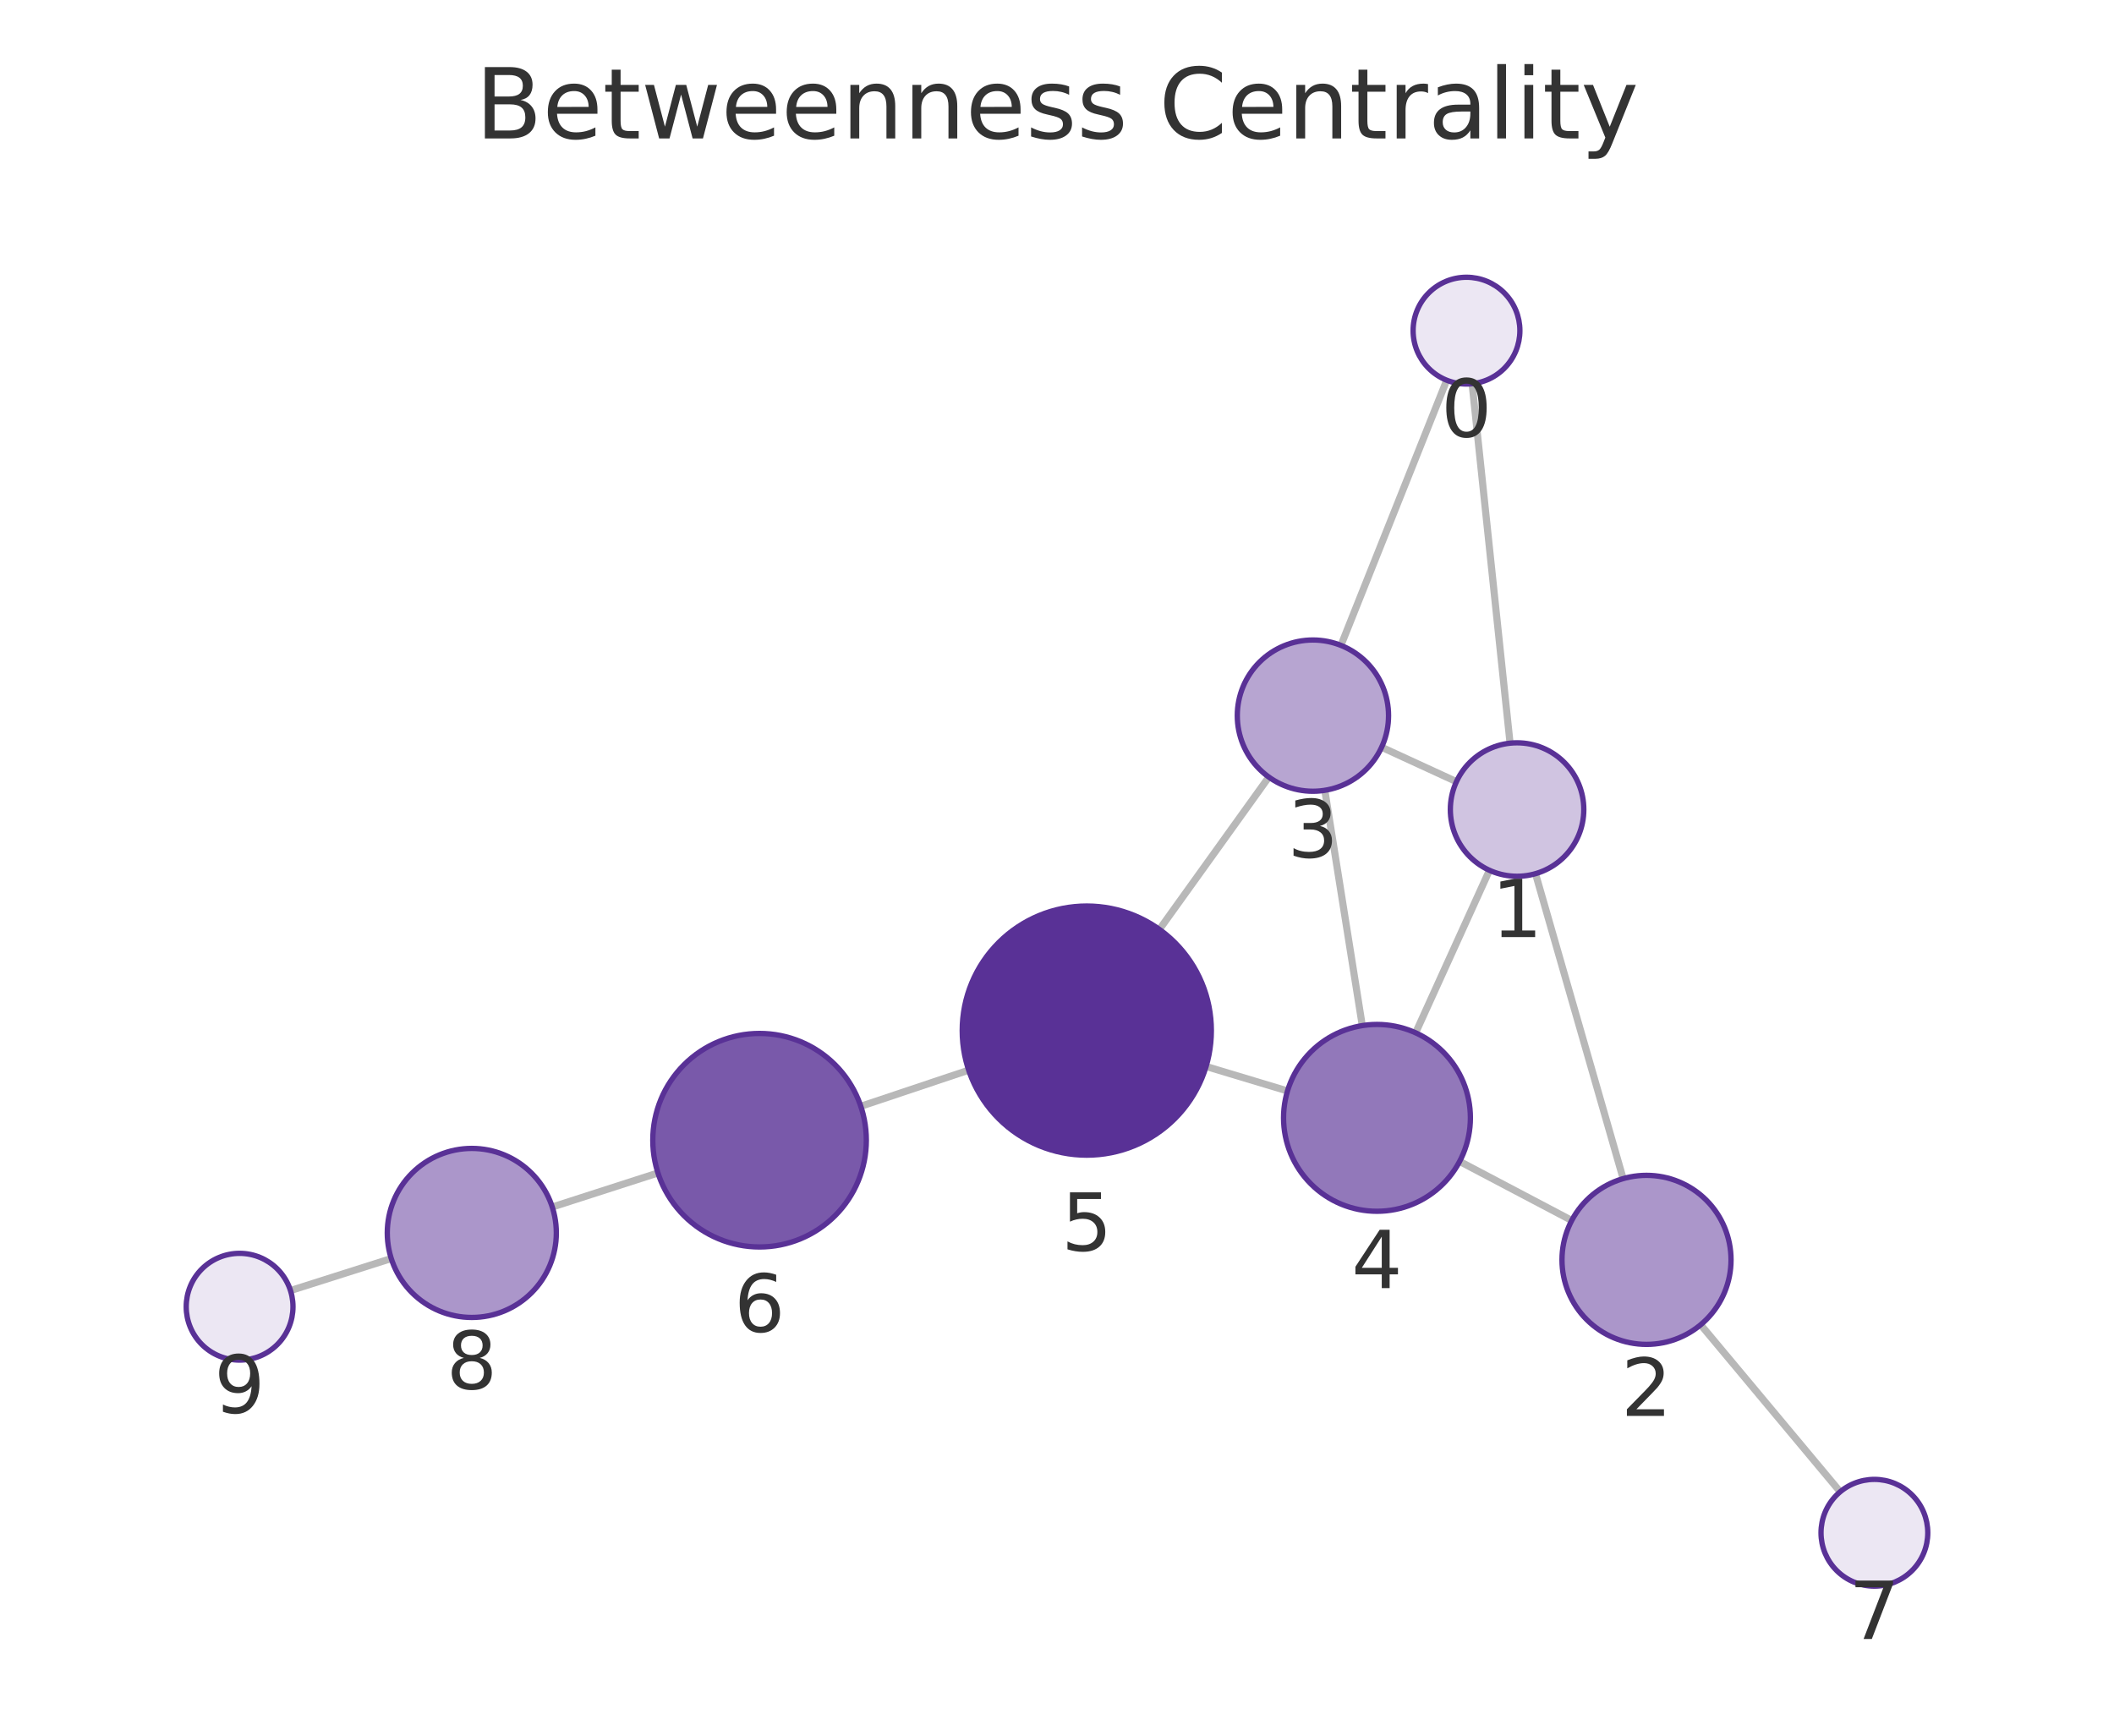
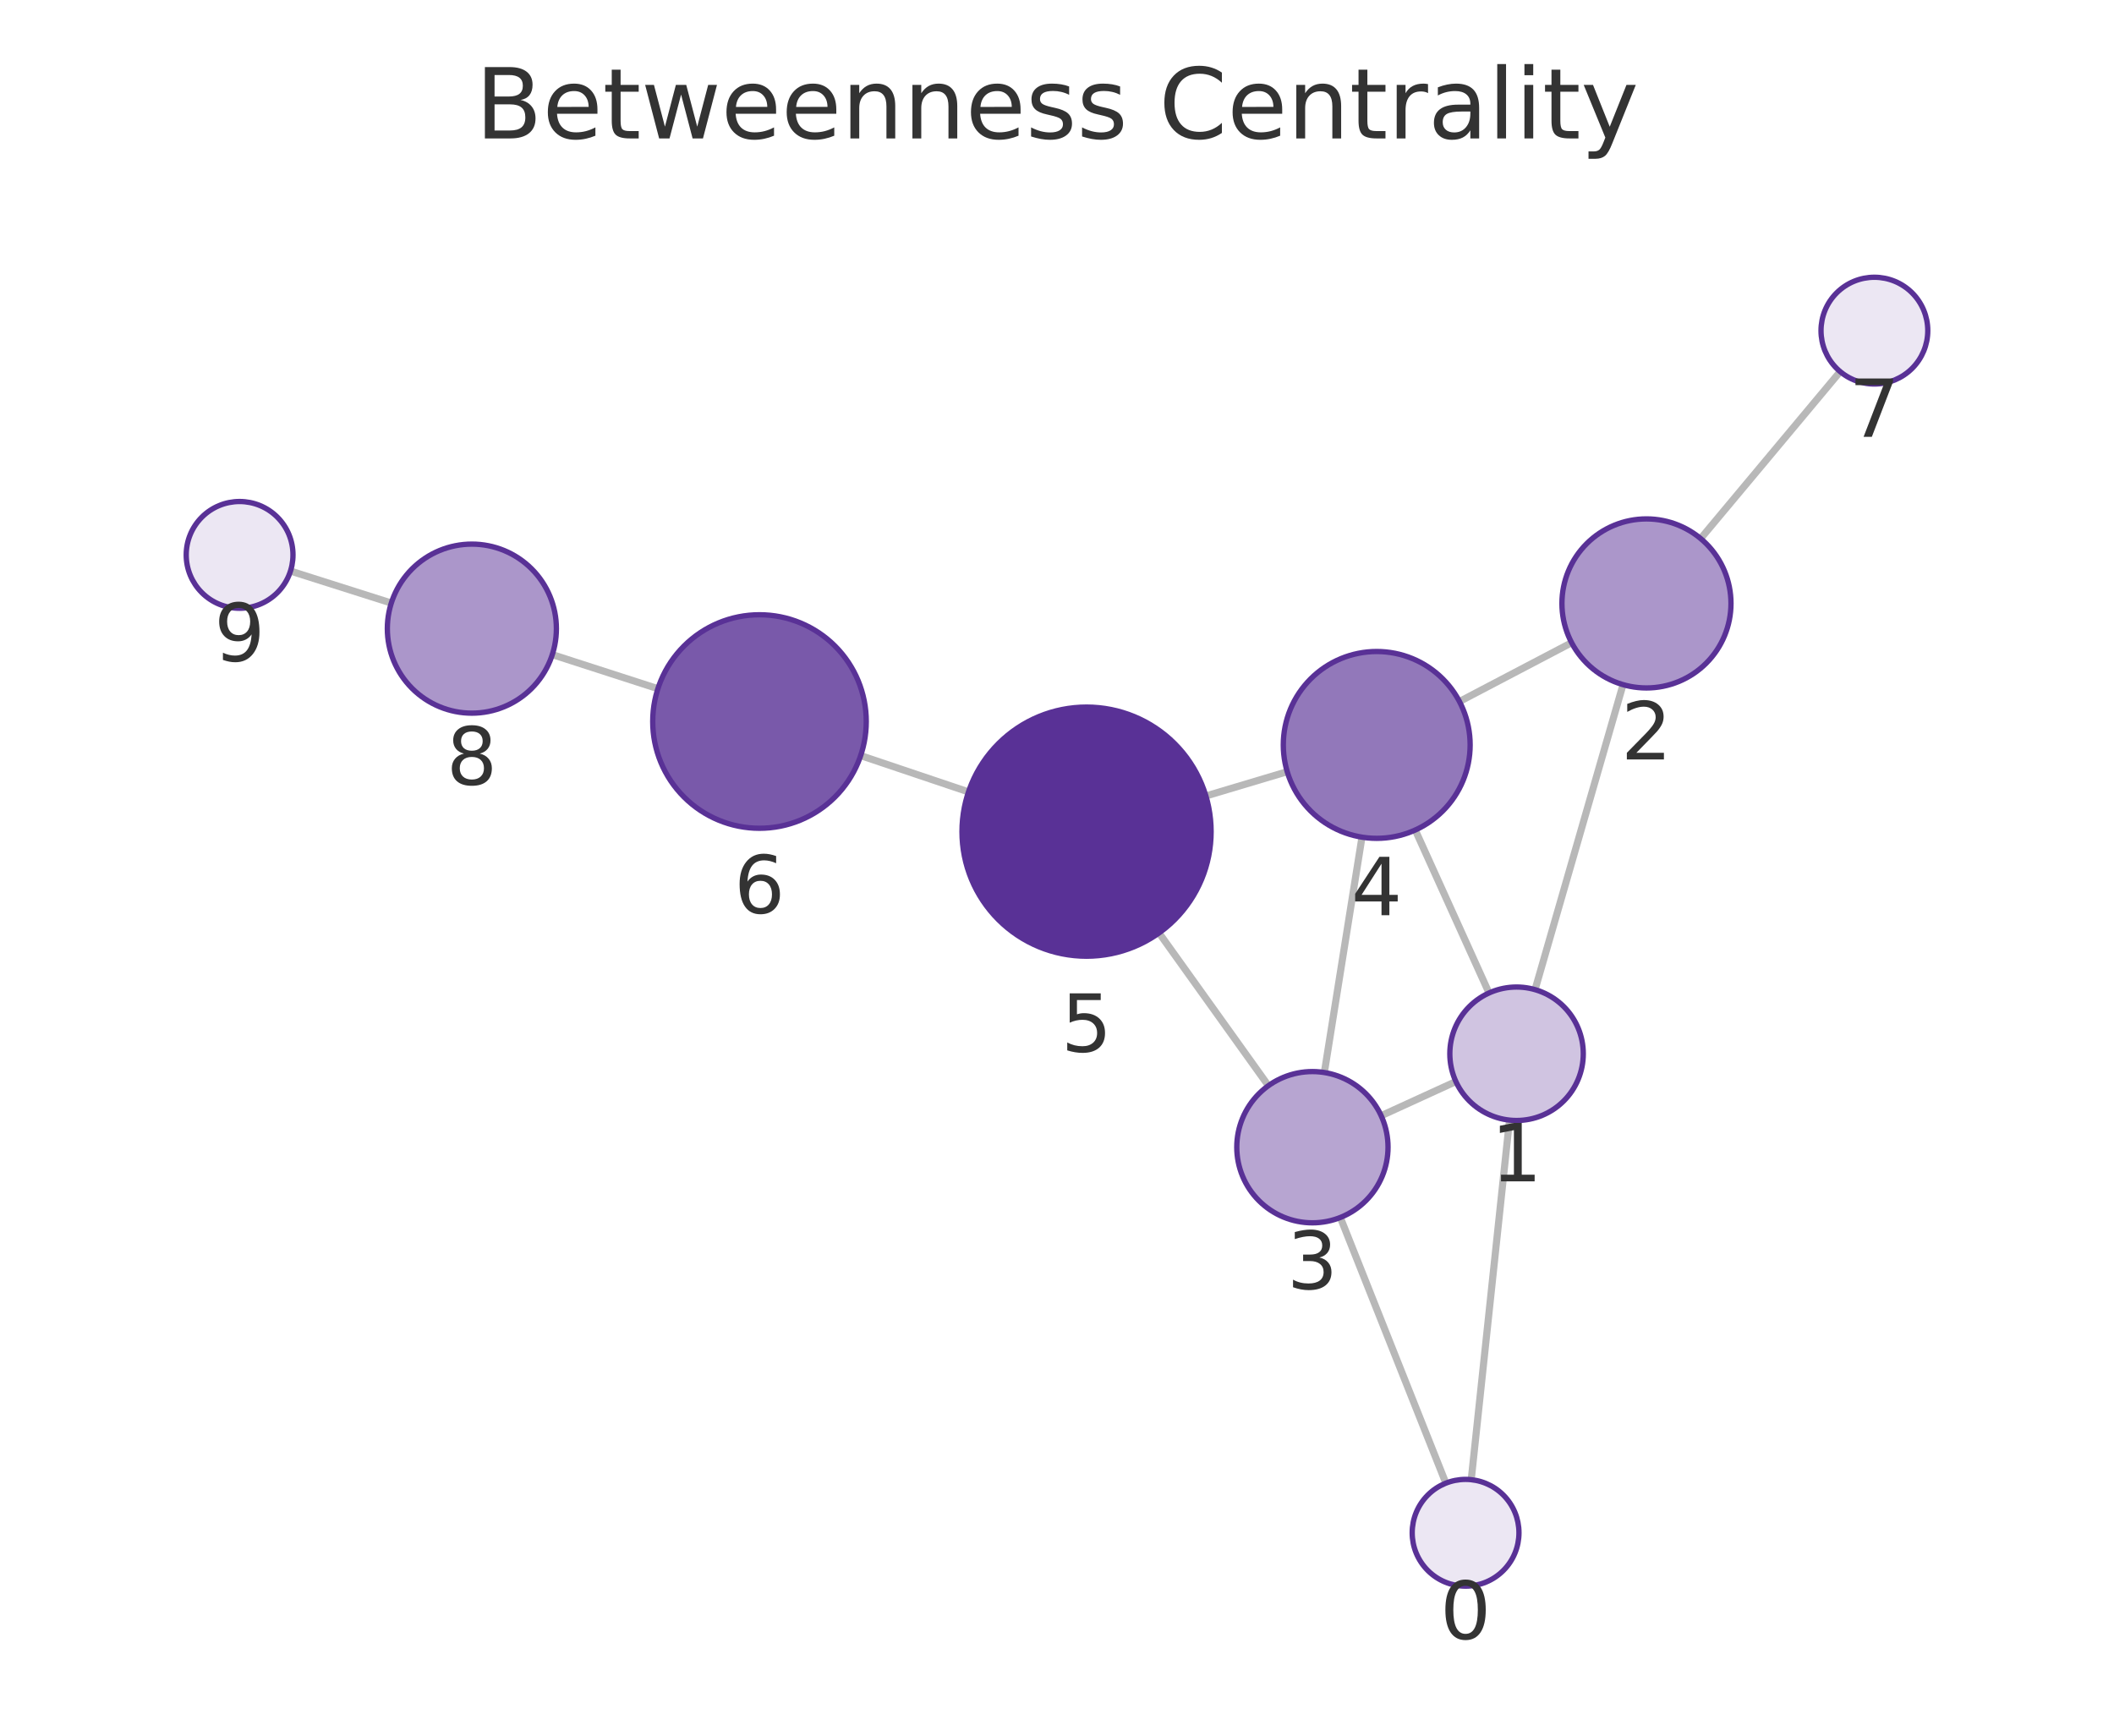
<svg xmlns="http://www.w3.org/2000/svg" xmlns:xlink="http://www.w3.org/1999/xlink" width="237.6pt" height="195.078pt" viewBox="0 0 237.6 195.078" version="1.1">
  <defs>
    <style type="text/css">*{stroke-linejoin: round; stroke-linecap: butt}</style>
  </defs>
  <g id="figure_1">
    <g id="patch_1">
      <path d="M 0 195.078  L 237.6 195.078  L 237.6 0  L 0 0  L 0 195.078  z " style="fill: none" />
    </g>
    <g id="axes_1">
      <g id="patch_2">
        <path d="M 7.2 187.878  L 230.4 187.878  L 230.4 21.558  L 7.2 21.558  L 7.2 187.878  z " style="fill: none" />
      </g>
      <g id="EdgeCollection_1">
-         <path d="M 165.455 43.129  L 169.721 83.53  " clip-path="url(#pe35a0a015a)" style="fill: #b8b8b8; stroke: #b8b8b8; stroke-width: 0.8" />
-         <path d="M 162.602 42.735  L 150.713 72.538  " clip-path="url(#pe35a0a015a)" style="fill: #b8b8b8; stroke: #b8b8b8; stroke-width: 0.8" />
-         <path d="M 172.58 98.197  L 182.432 132.472  " clip-path="url(#pe35a0a015a)" style="fill: #b8b8b8; stroke: #b8b8b8; stroke-width: 0.8" />
-         <path d="M 163.695 87.854  L 155.286 83.986  " clip-path="url(#pe35a0a015a)" style="fill: #b8b8b8; stroke: #b8b8b8; stroke-width: 0.8" />
-         <path d="M 167.406 97.817  L 159.107 116.082  " clip-path="url(#pe35a0a015a)" style="fill: #b8b8b8; stroke: #b8b8b8; stroke-width: 0.8" />
-         <path d="M 176.652 137.174  L 164.053 130.536  " clip-path="url(#pe35a0a015a)" style="fill: #b8b8b8; stroke: #b8b8b8; stroke-width: 0.8" />
-         <path d="M 191.146 148.894  L 206.824 167.669  " clip-path="url(#pe35a0a015a)" style="fill: #b8b8b8; stroke: #b8b8b8; stroke-width: 0.8" />
-         <path d="M 148.901 88.828  L 153.112 115.272  " clip-path="url(#pe35a0a015a)" style="fill: #b8b8b8; stroke: #b8b8b8; stroke-width: 0.8" />
-         <path d="M 142.607 87.338  L 130.313 104.462  " clip-path="url(#pe35a0a015a)" style="fill: #b8b8b8; stroke: #b8b8b8; stroke-width: 0.8" />
-         <path d="M 144.708 122.618  L 135.555 119.865  " clip-path="url(#pe35a0a015a)" style="fill: #b8b8b8; stroke: #b8b8b8; stroke-width: 0.8" />
-         <path d="M 108.872 120.281  L 96.748 124.342  " clip-path="url(#pe35a0a015a)" style="fill: #b8b8b8; stroke: #b8b8b8; stroke-width: 0.8" />
-         <path d="M 73.948 131.834  L 62.07 135.661  " clip-path="url(#pe35a0a015a)" style="fill: #b8b8b8; stroke: #b8b8b8; stroke-width: 0.8" />
-         <path d="M 43.974 141.453  L 32.648 145.052  " clip-path="url(#pe35a0a015a)" style="fill: #b8b8b8; stroke: #b8b8b8; stroke-width: 0.8" />
+         <path d="M 165.357 166.309  L 169.658 125.895  " clip-path="url(#p910bde7496)" style="fill: #b8b8b8; stroke: #b8b8b8; stroke-width: 0.8" />
+         <path d="M 162.507 166.699  L 150.644 136.838  " clip-path="url(#p910bde7496)" style="fill: #b8b8b8; stroke: #b8b8b8; stroke-width: 0.8" />
+         <path d="M 172.53 111.231  L 182.418 76.95  " clip-path="url(#p910bde7496)" style="fill: #b8b8b8; stroke: #b8b8b8; stroke-width: 0.8" />
+         <path d="M 163.632 121.558  L 155.235 125.401  " clip-path="url(#p910bde7496)" style="fill: #b8b8b8; stroke: #b8b8b8; stroke-width: 0.8" />
+         <path d="M 167.358 111.605  L 159.066 93.29  " clip-path="url(#p910bde7496)" style="fill: #b8b8b8; stroke: #b8b8b8; stroke-width: 0.8" />
+         <path d="M 176.639 72.235  L 164.033 78.847  " clip-path="url(#p910bde7496)" style="fill: #b8b8b8; stroke: #b8b8b8; stroke-width: 0.8" />
+         <path d="M 191.143 60.532  L 206.822 41.766  " clip-path="url(#p910bde7496)" style="fill: #b8b8b8; stroke: #b8b8b8; stroke-width: 0.8" />
+         <path d="M 148.848 120.545  L 153.077 94.093  " clip-path="url(#p910bde7496)" style="fill: #b8b8b8; stroke: #b8b8b8; stroke-width: 0.8" />
+         <path d="M 142.559 122.027  L 130.269 104.858  " clip-path="url(#p910bde7496)" style="fill: #b8b8b8; stroke: #b8b8b8; stroke-width: 0.8" />
+         <path d="M 144.675 86.732  L 135.534 89.464  " clip-path="url(#p910bde7496)" style="fill: #b8b8b8; stroke: #b8b8b8; stroke-width: 0.8" />
+         <path d="M 108.853 89.005  L 96.735 84.924  " clip-path="url(#p910bde7496)" style="fill: #b8b8b8; stroke: #b8b8b8; stroke-width: 0.8" />
+         <path d="M 73.943 77.406  L 62.075 73.574  " clip-path="url(#p910bde7496)" style="fill: #b8b8b8; stroke: #b8b8b8; stroke-width: 0.8" />
+         <path d="M 43.98 67.78  L 32.649 64.183  " clip-path="url(#p910bde7496)" style="fill: #b8b8b8; stroke: #b8b8b8; stroke-width: 0.8" />
      </g>
      <g id="VertexCollection_1">
-         <path d="M 164.825 43.162  C 166.417 43.162 167.943 42.53 169.068 41.405  C 170.193 40.279 170.825 38.753 170.825 37.162  C 170.825 35.571 170.193 34.044 169.068 32.919  C 167.943 31.794 166.417 31.162 164.825 31.162  C 163.234 31.162 161.708 31.794 160.583 32.919  C 159.458 34.044 158.825 35.571 158.825 37.162  C 158.825 38.753 159.458 40.279 160.583 41.405  C 161.708 42.53 163.234 43.162 164.825 43.162  z " clip-path="url(#pe35a0a015a)" style="fill: #ece7f3; stroke: #593196; stroke-width: 0.6" />
-         <path d="M 170.509 98.488  C 172.498 98.488 174.405 97.698 175.812 96.292  C 177.218 94.885 178.009 92.978 178.009 90.988  C 178.009 88.999 177.218 87.092 175.812 85.685  C 174.405 84.279 172.498 83.488 170.509 83.488  C 168.52 83.488 166.612 84.279 165.205 85.685  C 163.799 87.092 163.009 88.999 163.009 90.988  C 163.009 92.978 163.799 94.885 165.205 96.292  C 166.612 97.698 168.52 98.488 170.509 98.488  z " clip-path="url(#pe35a0a015a)" style="fill: #d0c4e1; stroke: #593196; stroke-width: 0.6" />
-         <path d="M 185.057 151.102  C 187.576 151.102 189.993 150.101 191.774 148.32  C 193.556 146.538 194.557 144.122 194.557 141.602  C 194.557 139.083 193.556 136.666 191.774 134.885  C 189.993 133.103 187.576 132.102 185.057 132.102  C 182.537 132.102 180.121 133.103 178.339 134.885  C 176.558 136.666 175.557 139.083 175.557 141.602  C 175.557 144.122 176.558 146.538 178.339 148.32  C 180.121 150.101 182.537 151.102 185.057 151.102  z " clip-path="url(#pe35a0a015a)" style="fill: #ab96ca; stroke: #593196; stroke-width: 0.6" />
-         <path d="M 147.564 88.933  C 149.818 88.933 151.98 88.038 153.574 86.444  C 155.168 84.85 156.064 82.688 156.064 80.433  C 156.064 78.179 155.168 76.017 153.574 74.423  C 151.98 72.829 149.818 71.933 147.564 71.933  C 145.31 71.933 143.148 72.829 141.554 74.423  C 139.96 76.017 139.064 78.179 139.064 80.433  C 139.064 82.688 139.96 84.85 141.554 86.444  C 143.148 88.038 145.31 88.933 147.564 88.933  z " clip-path="url(#pe35a0a015a)" style="fill: #b7a5d1; stroke: #593196; stroke-width: 0.6" />
-         <path d="M 154.763 136.141  C 157.548 136.141 160.219 135.035 162.188 133.066  C 164.157 131.097 165.263 128.426 165.263 125.641  C 165.263 122.856 164.157 120.185 162.188 118.216  C 160.219 116.247 157.548 115.141 154.763 115.141  C 151.979 115.141 149.308 116.247 147.339 118.216  C 145.37 120.185 144.263 122.856 144.263 125.641  C 144.263 128.426 145.37 131.097 147.339 133.066  C 149.308 135.035 151.979 136.141 154.763 136.141  z " clip-path="url(#pe35a0a015a)" style="fill: #9278ba; stroke: #593196; stroke-width: 0.6" />
-         <path d="M 122.148 129.834  C 125.86 129.834 129.422 128.359 132.047 125.734  C 134.672 123.108 136.148 119.547 136.148 115.834  C 136.148 112.121 134.672 108.56 132.047 105.935  C 129.422 103.309 125.86 101.834 122.148 101.834  C 118.435 101.834 114.873 103.309 112.248 105.935  C 109.623 108.56 108.148 112.121 108.148 115.834  C 108.148 119.547 109.623 123.108 112.248 125.734  C 114.873 128.359 118.435 129.834 122.148 129.834  z " clip-path="url(#pe35a0a015a)" style="fill: #593196; stroke: #593196; stroke-width: 0.6" />
-         <path d="M 85.37 140.153  C 88.552 140.153 91.605 138.889 93.855 136.638  C 96.105 134.388 97.37 131.336 97.37 128.153  C 97.37 124.971 96.105 121.918 93.855 119.668  C 91.605 117.417 88.552 116.153 85.37 116.153  C 82.187 116.153 79.135 117.417 76.884 119.668  C 74.634 121.918 73.37 124.971 73.37 128.153  C 73.37 131.336 74.634 134.388 76.884 136.638  C 79.135 138.889 82.187 140.153 85.37 140.153  z " clip-path="url(#pe35a0a015a)" style="fill: #7959aa; stroke: #593196; stroke-width: 0.6" />
-         <path d="M 210.67 178.275  C 212.261 178.275 213.787 177.642 214.912 176.517  C 216.038 175.392 216.67 173.866 216.67 172.275  C 216.67 170.683 216.038 169.157 214.912 168.032  C 213.787 166.907 212.261 166.275 210.67 166.275  C 209.079 166.275 207.552 166.907 206.427 168.032  C 205.302 169.157 204.67 170.683 204.67 172.275  C 204.67 173.866 205.302 175.392 206.427 176.517  C 207.552 177.642 209.079 178.275 210.67 178.275  z " clip-path="url(#pe35a0a015a)" style="fill: #ece7f3; stroke: #593196; stroke-width: 0.6" />
-         <path d="M 53.028 148.075  C 55.547 148.075 57.964 147.074 59.745 145.293  C 61.527 143.511 62.528 141.095 62.528 138.575  C 62.528 136.056 61.527 133.639 59.745 131.858  C 57.964 130.076 55.547 129.075 53.028 129.075  C 50.508 129.075 48.092 130.076 46.31 131.858  C 44.529 133.639 43.528 136.056 43.528 138.575  C 43.528 141.095 44.529 143.511 46.31 145.293  C 48.092 147.074 50.508 148.075 53.028 148.075  z " clip-path="url(#pe35a0a015a)" style="fill: #ab96ca; stroke: #593196; stroke-width: 0.6" />
-         <path d="M 26.93 152.869  C 28.521 152.869 30.048 152.237 31.173 151.112  C 32.298 149.987 32.93 148.461 32.93 146.869  C 32.93 145.278 32.298 143.752 31.173 142.627  C 30.048 141.502 28.521 140.869 26.93 140.869  C 25.339 140.869 23.813 141.502 22.688 142.627  C 21.562 143.752 20.93 145.278 20.93 146.869  C 20.93 148.461 21.562 149.987 22.688 151.112  C 23.813 152.237 25.339 152.869 26.93 152.869  z " clip-path="url(#pe35a0a015a)" style="fill: #ece7f3; stroke: #593196; stroke-width: 0.6" />
+         <path d="M 164.722 178.275  C 166.313 178.275 167.839 177.643 168.964 176.518  C 170.09 175.392 170.722 173.866 170.722 172.275  C 170.722 170.684 170.09 169.157 168.964 168.032  C 167.839 166.907 166.313 166.275 164.722 166.275  C 163.131 166.275 161.604 166.907 160.479 168.032  C 159.354 169.157 158.722 170.684 158.722 172.275  C 158.722 173.866 159.354 175.392 160.479 176.518  C 161.604 177.643 163.131 178.275 164.722 178.275  z " clip-path="url(#p910bde7496)" style="fill: #ece7f3; stroke: #593196; stroke-width: 0.6" />
+         <path d="M 170.451 125.937  C 172.44 125.937 174.348 125.147 175.755 123.74  C 177.161 122.334 177.951 120.426 177.951 118.437  C 177.951 116.448 177.161 114.54 175.755 113.134  C 174.348 111.727 172.44 110.937 170.451 110.937  C 168.462 110.937 166.554 111.727 165.148 113.134  C 163.741 114.54 162.951 116.448 162.951 118.437  C 162.951 120.426 163.741 122.334 165.148 123.74  C 166.554 125.147 168.462 125.937 170.451 125.937  z " clip-path="url(#p910bde7496)" style="fill: #d0c4e1; stroke: #593196; stroke-width: 0.6" />
+         <path d="M 185.051 77.322  C 187.571 77.322 189.987 76.321 191.769 74.539  C 193.55 72.758 194.551 70.341 194.551 67.822  C 194.551 65.303 193.55 62.886 191.769 61.104  C 189.987 59.323 187.571 58.322 185.051 58.322  C 182.532 58.322 180.115 59.323 178.334 61.104  C 176.552 62.886 175.551 65.303 175.551 67.822  C 175.551 70.341 176.552 72.758 178.334 74.539  C 180.115 76.321 182.532 77.322 185.051 77.322  z " clip-path="url(#p910bde7496)" style="fill: #ab96ca; stroke: #593196; stroke-width: 0.6" />
+         <path d="M 147.506 137.439  C 149.76 137.439 151.922 136.543 153.516 134.949  C 155.11 133.355 156.006 131.193 156.006 128.939  C 156.006 126.685 155.11 124.522 153.516 122.928  C 151.922 121.335 149.76 120.439 147.506 120.439  C 145.252 120.439 143.09 121.335 141.496 122.928  C 139.902 124.522 139.006 126.685 139.006 128.939  C 139.006 131.193 139.902 133.355 141.496 134.949  C 143.09 136.543 145.252 137.439 147.506 137.439  z " clip-path="url(#p910bde7496)" style="fill: #b7a5d1; stroke: #593196; stroke-width: 0.6" />
+         <path d="M 154.735 94.225  C 157.519 94.225 160.19 93.119 162.159 91.15  C 164.129 89.181 165.235 86.51 165.235 83.725  C 165.235 80.94 164.129 78.27 162.159 76.3  C 160.19 74.331 157.519 73.225 154.735 73.225  C 151.95 73.225 149.279 74.331 147.31 76.3  C 145.341 78.27 144.235 80.94 144.235 83.725  C 144.235 86.51 145.341 89.181 147.31 91.15  C 149.279 93.119 151.95 94.225 154.735 94.225  z " clip-path="url(#p910bde7496)" style="fill: #9278ba; stroke: #593196; stroke-width: 0.6" />
+         <path d="M 122.121 107.473  C 125.833 107.473 129.395 105.998 132.02 103.373  C 134.645 100.747 136.121 97.186 136.121 93.473  C 136.121 89.76 134.645 86.199 132.02 83.574  C 129.395 80.948 125.833 79.473 122.121 79.473  C 118.408 79.473 114.846 80.948 112.221 83.574  C 109.596 86.199 108.121 89.76 108.121 93.473  C 108.121 97.186 109.596 100.747 112.221 103.373  C 114.846 105.998 118.408 107.473 122.121 107.473  z " clip-path="url(#p910bde7496)" style="fill: #593196; stroke: #593196; stroke-width: 0.6" />
+         <path d="M 85.362 93.094  C 88.545 93.094 91.597 91.83 93.847 89.579  C 96.098 87.329 97.362 84.276 97.362 81.094  C 97.362 77.912 96.098 74.859 93.847 72.609  C 91.597 70.358 88.545 69.094 85.362 69.094  C 82.18 69.094 79.127 70.358 76.877 72.609  C 74.627 74.859 73.362 77.912 73.362 81.094  C 73.362 84.276 74.627 87.329 76.877 89.579  C 79.127 91.83 82.18 93.094 85.362 93.094  z " clip-path="url(#p910bde7496)" style="fill: #7959aa; stroke: #593196; stroke-width: 0.6" />
+         <path d="M 210.67 43.162  C 212.261 43.162 213.787 42.529 214.912 41.404  C 216.037 40.279 216.67 38.753 216.67 37.162  C 216.67 35.57 216.037 34.044 214.912 32.919  C 213.787 31.794 212.261 31.162 210.67 31.162  C 209.078 31.162 207.552 31.794 206.427 32.919  C 205.302 34.044 204.67 35.57 204.67 37.162  C 204.67 38.753 205.302 40.279 206.427 41.404  C 207.552 42.529 209.078 43.162 210.67 43.162  z " clip-path="url(#p910bde7496)" style="fill: #ece7f3; stroke: #593196; stroke-width: 0.6" />
+         <path d="M 53.035 80.155  C 55.554 80.155 57.971 79.154 59.752 77.372  C 61.534 75.591 62.535 73.174 62.535 70.655  C 62.535 68.135 61.534 65.719 59.752 63.937  C 57.971 62.156 55.554 61.155 53.035 61.155  C 50.515 61.155 48.099 62.156 46.317 63.937  C 44.536 65.719 43.535 68.135 43.535 70.655  C 43.535 73.174 44.536 75.591 46.317 77.372  C 48.099 79.154 50.515 80.155 53.035 80.155  z " clip-path="url(#p910bde7496)" style="fill: #ab96ca; stroke: #593196; stroke-width: 0.6" />
+         <path d="M 26.93 68.367  C 28.522 68.367 30.048 67.735 31.173 66.61  C 32.298 65.485 32.93 63.958 32.93 62.367  C 32.93 60.776 32.298 59.25 31.173 58.125  C 30.048 56.999 28.522 56.367 26.93 56.367  C 25.339 56.367 23.813 56.999 22.688 58.125  C 21.563 59.25 20.93 60.776 20.93 62.367  C 20.93 63.958 21.563 65.485 22.688 66.61  C 23.813 67.735 25.339 68.367 26.93 68.367  z " clip-path="url(#p910bde7496)" style="fill: #ece7f3; stroke: #593196; stroke-width: 0.6" />
      </g>
      <g id="text_1">
-         <g clip-path="url(#pe35a0a015a)">
-           <g style="fill: #333333" transform="translate(161.9622 49.09986) scale(0.09 -0.09)">
+         <g clip-path="url(#p910bde7496)">
+           <g style="fill: #333333" transform="translate(161.8586 184.2128) scale(0.09 -0.09)">
            <defs>
              <path id="DejaVuSans-13" d="M 2034 4250  Q 1547 4250 1301 3770  Q 1056 3291 1056 2328  Q 1056 1369 1301 889  Q 1547 409 2034 409  Q 2525 409 2770 889  Q 3016 1369 3016 2328  Q 3016 3291 2770 3770  Q 2525 4250 2034 4250  z M 2034 4750  Q 2819 4750 3233 4129  Q 3647 3509 3647 2328  Q 3647 1150 3233 529  Q 2819 -91 2034 -91  Q 1250 -91 836 529  Q 422 1150 422 2328  Q 422 3509 836 4129  Q 1250 4750 2034 4750  z " transform="scale(0.015625)" />
            </defs>
            <use xlink:href="#DejaVuSans-13" />
          </g>
        </g>
      </g>
      <g id="text_2">
-         <g clip-path="url(#pe35a0a015a)">
-           <g style="fill: #333333" transform="translate(167.6454 105.3264) scale(0.09 -0.09)">
+         <g clip-path="url(#p910bde7496)">
+           <g style="fill: #333333" transform="translate(167.5881 132.775) scale(0.09 -0.09)">
            <defs>
              <path id="DejaVuSans-14" d="M 794 531  L 1825 531  L 1825 4091  L 703 3866  L 703 4441  L 1819 4666  L 2450 4666  L 2450 531  L 3481 531  L 3481 0  L 794 0  L 794 531  z " transform="scale(0.015625)" />
            </defs>
            <use xlink:href="#DejaVuSans-14" />
          </g>
        </g>
      </g>
      <g id="text_3">
-         <g clip-path="url(#pe35a0a015a)">
-           <g style="fill: #333333" transform="translate(182.1937 159.1402) scale(0.09 -0.09)">
+         <g clip-path="url(#p910bde7496)">
+           <g style="fill: #333333" transform="translate(182.1882 85.35984) scale(0.09 -0.09)">
            <defs>
              <path id="DejaVuSans-15" d="M 1228 531  L 3431 531  L 3431 0  L 469 0  L 469 531  Q 828 903 1448 1529  Q 2069 2156 2228 2338  Q 2531 2678 2651 2914  Q 2772 3150 2772 3378  Q 2772 3750 2511 3984  Q 2250 4219 1831 4219  Q 1534 4219 1204 4116  Q 875 4013 500 3803  L 500 4441  Q 881 4594 1212 4672  Q 1544 4750 1819 4750  Q 2544 4750 2975 4387  Q 3406 4025 3406 3419  Q 3406 3131 3298 2873  Q 3191 2616 2906 2266  Q 2828 2175 2409 1742  Q 1991 1309 1228 531  z " transform="scale(0.015625)" />
            </defs>
            <use xlink:href="#DejaVuSans-15" />
          </g>
        </g>
      </g>
      <g id="text_4">
-         <g clip-path="url(#pe35a0a015a)">
-           <g style="fill: #333333" transform="translate(144.7008 96.37139) scale(0.09 -0.09)">
+         <g clip-path="url(#p910bde7496)">
+           <g style="fill: #333333" transform="translate(144.6429 144.8768) scale(0.09 -0.09)">
            <defs>
              <path id="DejaVuSans-16" d="M 2597 2516  Q 3050 2419 3304 2112  Q 3559 1806 3559 1356  Q 3559 666 3084 287  Q 2609 -91 1734 -91  Q 1441 -91 1130 -33  Q 819 25 488 141  L 488 750  Q 750 597 1062 519  Q 1375 441 1716 441  Q 2309 441 2620 675  Q 2931 909 2931 1356  Q 2931 1769 2642 2001  Q 2353 2234 1838 2234  L 1294 2234  L 1294 2753  L 1863 2753  Q 2328 2753 2575 2939  Q 2822 3125 2822 3475  Q 2822 3834 2567 4026  Q 2313 4219 1838 4219  Q 1578 4219 1281 4162  Q 984 4106 628 3988  L 628 4550  Q 988 4650 1302 4700  Q 1616 4750 1894 4750  Q 2613 4750 3031 4423  Q 3450 4097 3450 3541  Q 3450 3153 3228 2886  Q 3006 2619 2597 2516  z " transform="scale(0.015625)" />
            </defs>
            <use xlink:href="#DejaVuSans-16" />
          </g>
        </g>
      </g>
      <g id="text_5">
-         <g clip-path="url(#pe35a0a015a)">
-           <g style="fill: #333333" transform="translate(151.9002 144.779) scale(0.09 -0.09)">
+         <g clip-path="url(#p910bde7496)">
+           <g style="fill: #333333" transform="translate(151.8717 102.863) scale(0.09 -0.09)">
            <defs>
              <path id="DejaVuSans-17" d="M 2419 4116  L 825 1625  L 2419 1625  L 2419 4116  z M 2253 4666  L 3047 4666  L 3047 1625  L 3713 1625  L 3713 1100  L 3047 1100  L 3047 0  L 2419 0  L 2419 1100  L 313 1100  L 313 1709  L 2253 4666  z " transform="scale(0.015625)" />
            </defs>
            <use xlink:href="#DejaVuSans-17" />
          </g>
        </g>
      </g>
      <g id="text_6">
-         <g clip-path="url(#pe35a0a015a)">
-           <g style="fill: #333333" transform="translate(119.2845 140.572) scale(0.09 -0.09)">
+         <g clip-path="url(#p910bde7496)">
+           <g style="fill: #333333" transform="translate(119.2574 118.2112) scale(0.09 -0.09)">
            <defs>
              <path id="DejaVuSans-18" d="M 691 4666  L 3169 4666  L 3169 4134  L 1269 4134  L 1269 2991  Q 1406 3038 1543 3061  Q 1681 3084 1819 3084  Q 2600 3084 3056 2656  Q 3513 2228 3513 1497  Q 3513 744 3044 326  Q 2575 -91 1722 -91  Q 1428 -91 1123 -41  Q 819 9 494 109  L 494 744  Q 775 591 1075 516  Q 1375 441 1709 441  Q 2250 441 2565 725  Q 2881 1009 2881 1497  Q 2881 1984 2565 2268  Q 2250 2553 1709 2553  Q 1456 2553 1204 2497  Q 953 2441 691 2322  L 691 4666  z " transform="scale(0.015625)" />
            </defs>
            <use xlink:href="#DejaVuSans-18" />
          </g>
        </g>
      </g>
      <g id="text_7">
-         <g clip-path="url(#pe35a0a015a)">
-           <g style="fill: #333333" transform="translate(82.5066 149.691) scale(0.09 -0.09)">
+         <g clip-path="url(#p910bde7496)">
+           <g style="fill: #333333" transform="translate(82.49899 102.6319) scale(0.09 -0.09)">
            <defs>
              <path id="DejaVuSans-19" d="M 2113 2584  Q 1688 2584 1439 2293  Q 1191 2003 1191 1497  Q 1191 994 1439 701  Q 1688 409 2113 409  Q 2538 409 2786 701  Q 3034 994 3034 1497  Q 3034 2003 2786 2293  Q 2538 2584 2113 2584  z M 3366 4563  L 3366 3988  Q 3128 4100 2886 4159  Q 2644 4219 2406 4219  Q 1781 4219 1451 3797  Q 1122 3375 1075 2522  Q 1259 2794 1537 2939  Q 1816 3084 2150 3084  Q 2853 3084 3261 2657  Q 3669 2231 3669 1497  Q 3669 778 3244 343  Q 2819 -91 2113 -91  Q 1303 -91 875 529  Q 447 1150 447 2328  Q 447 3434 972 4092  Q 1497 4750 2381 4750  Q 2619 4750 2861 4703  Q 3103 4656 3366 4563  z " transform="scale(0.015625)" />
            </defs>
            <use xlink:href="#DejaVuSans-19" />
          </g>
        </g>
      </g>
      <g id="text_8">
-         <g clip-path="url(#pe35a0a015a)">
-           <g style="fill: #333333" transform="translate(207.8067 184.2125) scale(0.09 -0.09)">
+         <g clip-path="url(#p910bde7496)">
+           <g style="fill: #333333" transform="translate(207.8064 49.09954) scale(0.09 -0.09)">
            <defs>
              <path id="DejaVuSans-1a" d="M 525 4666  L 3525 4666  L 3525 4397  L 1831 0  L 1172 0  L 2766 4134  L 525 4134  L 525 4666  z " transform="scale(0.015625)" />
            </defs>
            <use xlink:href="#DejaVuSans-1a" />
          </g>
        </g>
      </g>
      <g id="text_9">
-         <g clip-path="url(#pe35a0a015a)">
-           <g style="fill: #333333" transform="translate(50.16472 156.1132) scale(0.09 -0.09)">
+         <g clip-path="url(#p910bde7496)">
+           <g style="fill: #333333" transform="translate(50.17171 88.19269) scale(0.09 -0.09)">
            <defs>
              <path id="DejaVuSans-1b" d="M 2034 2216  Q 1584 2216 1326 1975  Q 1069 1734 1069 1313  Q 1069 891 1326 650  Q 1584 409 2034 409  Q 2484 409 2743 651  Q 3003 894 3003 1313  Q 3003 1734 2745 1975  Q 2488 2216 2034 2216  z M 1403 2484  Q 997 2584 770 2862  Q 544 3141 544 3541  Q 544 4100 942 4425  Q 1341 4750 2034 4750  Q 2731 4750 3128 4425  Q 3525 4100 3525 3541  Q 3525 3141 3298 2862  Q 3072 2584 2669 2484  Q 3125 2378 3379 2068  Q 3634 1759 3634 1313  Q 3634 634 3220 271  Q 2806 -91 2034 -91  Q 1263 -91 848 271  Q 434 634 434 1313  Q 434 1759 690 2068  Q 947 2378 1403 2484  z M 1172 3481  Q 1172 3119 1398 2916  Q 1625 2713 2034 2713  Q 2441 2713 2670 2916  Q 2900 3119 2900 3481  Q 2900 3844 2670 4047  Q 2441 4250 2034 4250  Q 1625 4250 1398 4047  Q 1172 3844 1172 3481  z " transform="scale(0.015625)" />
            </defs>
            <use xlink:href="#DejaVuSans-1b" />
          </g>
        </g>
      </g>
      <g id="text_10">
-         <g clip-path="url(#pe35a0a015a)">
-           <g style="fill: #333333" transform="translate(24.06705 158.8073) scale(0.09 -0.09)">
+         <g clip-path="url(#p910bde7496)">
+           <g style="fill: #333333" transform="translate(24.06733 74.30512) scale(0.09 -0.09)">
            <defs>
              <path id="DejaVuSans-1c" d="M 703 97  L 703 672  Q 941 559 1184 500  Q 1428 441 1663 441  Q 2288 441 2617 861  Q 2947 1281 2994 2138  Q 2813 1869 2534 1725  Q 2256 1581 1919 1581  Q 1219 1581 811 2004  Q 403 2428 403 3163  Q 403 3881 828 4315  Q 1253 4750 1959 4750  Q 2769 4750 3195 4129  Q 3622 3509 3622 2328  Q 3622 1225 3098 567  Q 2575 -91 1691 -91  Q 1453 -91 1209 -44  Q 966 3 703 97  z M 1959 2075  Q 2384 2075 2632 2365  Q 2881 2656 2881 3163  Q 2881 3666 2632 3958  Q 2384 4250 1959 4250  Q 1534 4250 1286 3958  Q 1038 3666 1038 3163  Q 1038 2656 1286 2365  Q 1534 2075 1959 2075  z " transform="scale(0.015625)" />
            </defs>
            <use xlink:href="#DejaVuSans-1c" />
          </g>
        </g>
      </g>
      <g id="matplotlib.axis_1" />
      <g id="matplotlib.axis_2" />
      <g id="text_11">
        <g style="fill: #333333" transform="translate(53.42047 15.55828) scale(0.11 -0.11)">
          <defs>
            <path id="DejaVuSans-25" d="M 1259 2228  L 1259 519  L 2272 519  Q 2781 519 3026 730  Q 3272 941 3272 1375  Q 3272 1813 3026 2020  Q 2781 2228 2272 2228  L 1259 2228  z M 1259 4147  L 1259 2741  L 2194 2741  Q 2656 2741 2882 2914  Q 3109 3088 3109 3444  Q 3109 3797 2882 3972  Q 2656 4147 2194 4147  L 1259 4147  z M 628 4666  L 2241 4666  Q 2963 4666 3353 4366  Q 3744 4066 3744 3513  Q 3744 3084 3544 2831  Q 3344 2578 2956 2516  Q 3422 2416 3680 2098  Q 3938 1781 3938 1306  Q 3938 681 3513 340  Q 3088 0 2303 0  L 628 0  L 628 4666  z " transform="scale(0.015625)" />
            <path id="DejaVuSans-48" d="M 3597 1894  L 3597 1613  L 953 1613  Q 991 1019 1311 708  Q 1631 397 2203 397  Q 2534 397 2845 478  Q 3156 559 3463 722  L 3463 178  Q 3153 47 2828 -22  Q 2503 -91 2169 -91  Q 1331 -91 842 396  Q 353 884 353 1716  Q 353 2575 817 3079  Q 1281 3584 2069 3584  Q 2775 3584 3186 3129  Q 3597 2675 3597 1894  z M 3022 2063  Q 3016 2534 2758 2815  Q 2500 3097 2075 3097  Q 1594 3097 1305 2825  Q 1016 2553 972 2059  L 3022 2063  z " transform="scale(0.015625)" />
            <path id="DejaVuSans-57" d="M 1172 4494  L 1172 3500  L 2356 3500  L 2356 3053  L 1172 3053  L 1172 1153  Q 1172 725 1289 603  Q 1406 481 1766 481  L 2356 481  L 2356 0  L 1766 0  Q 1100 0 847 248  Q 594 497 594 1153  L 594 3053  L 172 3053  L 172 3500  L 594 3500  L 594 4494  L 1172 4494  z " transform="scale(0.015625)" />
            <path id="DejaVuSans-5a" d="M 269 3500  L 844 3500  L 1563 769  L 2278 3500  L 2956 3500  L 3675 769  L 4391 3500  L 4966 3500  L 4050 0  L 3372 0  L 2619 2869  L 1863 0  L 1184 0  L 269 3500  z " transform="scale(0.015625)" />
            <path id="DejaVuSans-51" d="M 3513 2113  L 3513 0  L 2938 0  L 2938 2094  Q 2938 2591 2744 2837  Q 2550 3084 2163 3084  Q 1697 3084 1428 2787  Q 1159 2491 1159 1978  L 1159 0  L 581 0  L 581 3500  L 1159 3500  L 1159 2956  Q 1366 3272 1645 3428  Q 1925 3584 2291 3584  Q 2894 3584 3203 3211  Q 3513 2838 3513 2113  z " transform="scale(0.015625)" />
            <path id="DejaVuSans-56" d="M 2834 3397  L 2834 2853  Q 2591 2978 2328 3040  Q 2066 3103 1784 3103  Q 1356 3103 1142 2972  Q 928 2841 928 2578  Q 928 2378 1081 2264  Q 1234 2150 1697 2047  L 1894 2003  Q 2506 1872 2764 1633  Q 3022 1394 3022 966  Q 3022 478 2636 193  Q 2250 -91 1575 -91  Q 1294 -91 989 -36  Q 684 19 347 128  L 347 722  Q 666 556 975 473  Q 1284 391 1588 391  Q 1994 391 2212 530  Q 2431 669 2431 922  Q 2431 1156 2273 1281  Q 2116 1406 1581 1522  L 1381 1569  Q 847 1681 609 1914  Q 372 2147 372 2553  Q 372 3047 722 3315  Q 1072 3584 1716 3584  Q 2034 3584 2315 3537  Q 2597 3491 2834 3397  z " transform="scale(0.015625)" />
            <path id="DejaVuSans-3" transform="scale(0.015625)" />
            <path id="DejaVuSans-26" d="M 4122 4306  L 4122 3641  Q 3803 3938 3442 4084  Q 3081 4231 2675 4231  Q 1875 4231 1450 3742  Q 1025 3253 1025 2328  Q 1025 1406 1450 917  Q 1875 428 2675 428  Q 3081 428 3442 575  Q 3803 722 4122 1019  L 4122 359  Q 3791 134 3420 21  Q 3050 -91 2638 -91  Q 1578 -91 968 557  Q 359 1206 359 2328  Q 359 3453 968 4101  Q 1578 4750 2638 4750  Q 3056 4750 3426 4639  Q 3797 4528 4122 4306  z " transform="scale(0.015625)" />
            <path id="DejaVuSans-55" d="M 2631 2963  Q 2534 3019 2420 3045  Q 2306 3072 2169 3072  Q 1681 3072 1420 2755  Q 1159 2438 1159 1844  L 1159 0  L 581 0  L 581 3500  L 1159 3500  L 1159 2956  Q 1341 3275 1631 3429  Q 1922 3584 2338 3584  Q 2397 3584 2469 3576  Q 2541 3569 2628 3553  L 2631 2963  z " transform="scale(0.015625)" />
            <path id="DejaVuSans-44" d="M 2194 1759  Q 1497 1759 1228 1600  Q 959 1441 959 1056  Q 959 750 1161 570  Q 1363 391 1709 391  Q 2188 391 2477 730  Q 2766 1069 2766 1631  L 2766 1759  L 2194 1759  z M 3341 1997  L 3341 0  L 2766 0  L 2766 531  Q 2569 213 2275 61  Q 1981 -91 1556 -91  Q 1019 -91 701 211  Q 384 513 384 1019  Q 384 1609 779 1909  Q 1175 2209 1959 2209  L 2766 2209  L 2766 2266  Q 2766 2663 2505 2880  Q 2244 3097 1772 3097  Q 1472 3097 1187 3025  Q 903 2953 641 2809  L 641 3341  Q 956 3463 1253 3523  Q 1550 3584 1831 3584  Q 2591 3584 2966 3190  Q 3341 2797 3341 1997  z " transform="scale(0.015625)" />
            <path id="DejaVuSans-4f" d="M 603 4863  L 1178 4863  L 1178 0  L 603 0  L 603 4863  z " transform="scale(0.015625)" />
            <path id="DejaVuSans-4c" d="M 603 3500  L 1178 3500  L 1178 0  L 603 0  L 603 3500  z M 603 4863  L 1178 4863  L 1178 4134  L 603 4134  L 603 4863  z " transform="scale(0.015625)" />
            <path id="DejaVuSans-5c" d="M 2059 -325  Q 1816 -950 1584 -1140  Q 1353 -1331 966 -1331  L 506 -1331  L 506 -850  L 844 -850  Q 1081 -850 1212 -737  Q 1344 -625 1503 -206  L 1606 56  L 191 3500  L 800 3500  L 1894 763  L 2988 3500  L 3597 3500  L 2059 -325  z " transform="scale(0.015625)" />
          </defs>
          <use xlink:href="#DejaVuSans-25" />
          <use xlink:href="#DejaVuSans-48" transform="translate(68.60938 0)" />
          <use xlink:href="#DejaVuSans-57" transform="translate(130.1406 0)" />
          <use xlink:href="#DejaVuSans-5a" transform="translate(169.3438 0)" />
          <use xlink:href="#DejaVuSans-48" transform="translate(251.125 0)" />
          <use xlink:href="#DejaVuSans-48" transform="translate(312.6562 0)" />
          <use xlink:href="#DejaVuSans-51" transform="translate(374.1875 0)" />
          <use xlink:href="#DejaVuSans-51" transform="translate(437.5625 0)" />
          <use xlink:href="#DejaVuSans-48" transform="translate(500.9375 0)" />
          <use xlink:href="#DejaVuSans-56" transform="translate(562.4688 0)" />
          <use xlink:href="#DejaVuSans-56" transform="translate(614.5625 0)" />
          <use xlink:href="#DejaVuSans-3" transform="translate(666.6562 0)" />
          <use xlink:href="#DejaVuSans-26" transform="translate(698.4375 0)" />
          <use xlink:href="#DejaVuSans-48" transform="translate(768.2656 0)" />
          <use xlink:href="#DejaVuSans-51" transform="translate(829.7969 0)" />
          <use xlink:href="#DejaVuSans-57" transform="translate(893.1719 0)" />
          <use xlink:href="#DejaVuSans-55" transform="translate(932.375 0)" />
          <use xlink:href="#DejaVuSans-44" transform="translate(973.4844 0)" />
          <use xlink:href="#DejaVuSans-4f" transform="translate(1034.766 0)" />
          <use xlink:href="#DejaVuSans-4c" transform="translate(1062.547 0)" />
          <use xlink:href="#DejaVuSans-57" transform="translate(1090.328 0)" />
          <use xlink:href="#DejaVuSans-5c" transform="translate(1129.531 0)" />
        </g>
      </g>
    </g>
  </g>
  <defs>
-     <clipPath id="pe35a0a015a">
+     <clipPath id="p910bde7496">
      <rect x="7.2" y="21.558" width="223.2" height="166.32" />
    </clipPath>
  </defs>
</svg>
